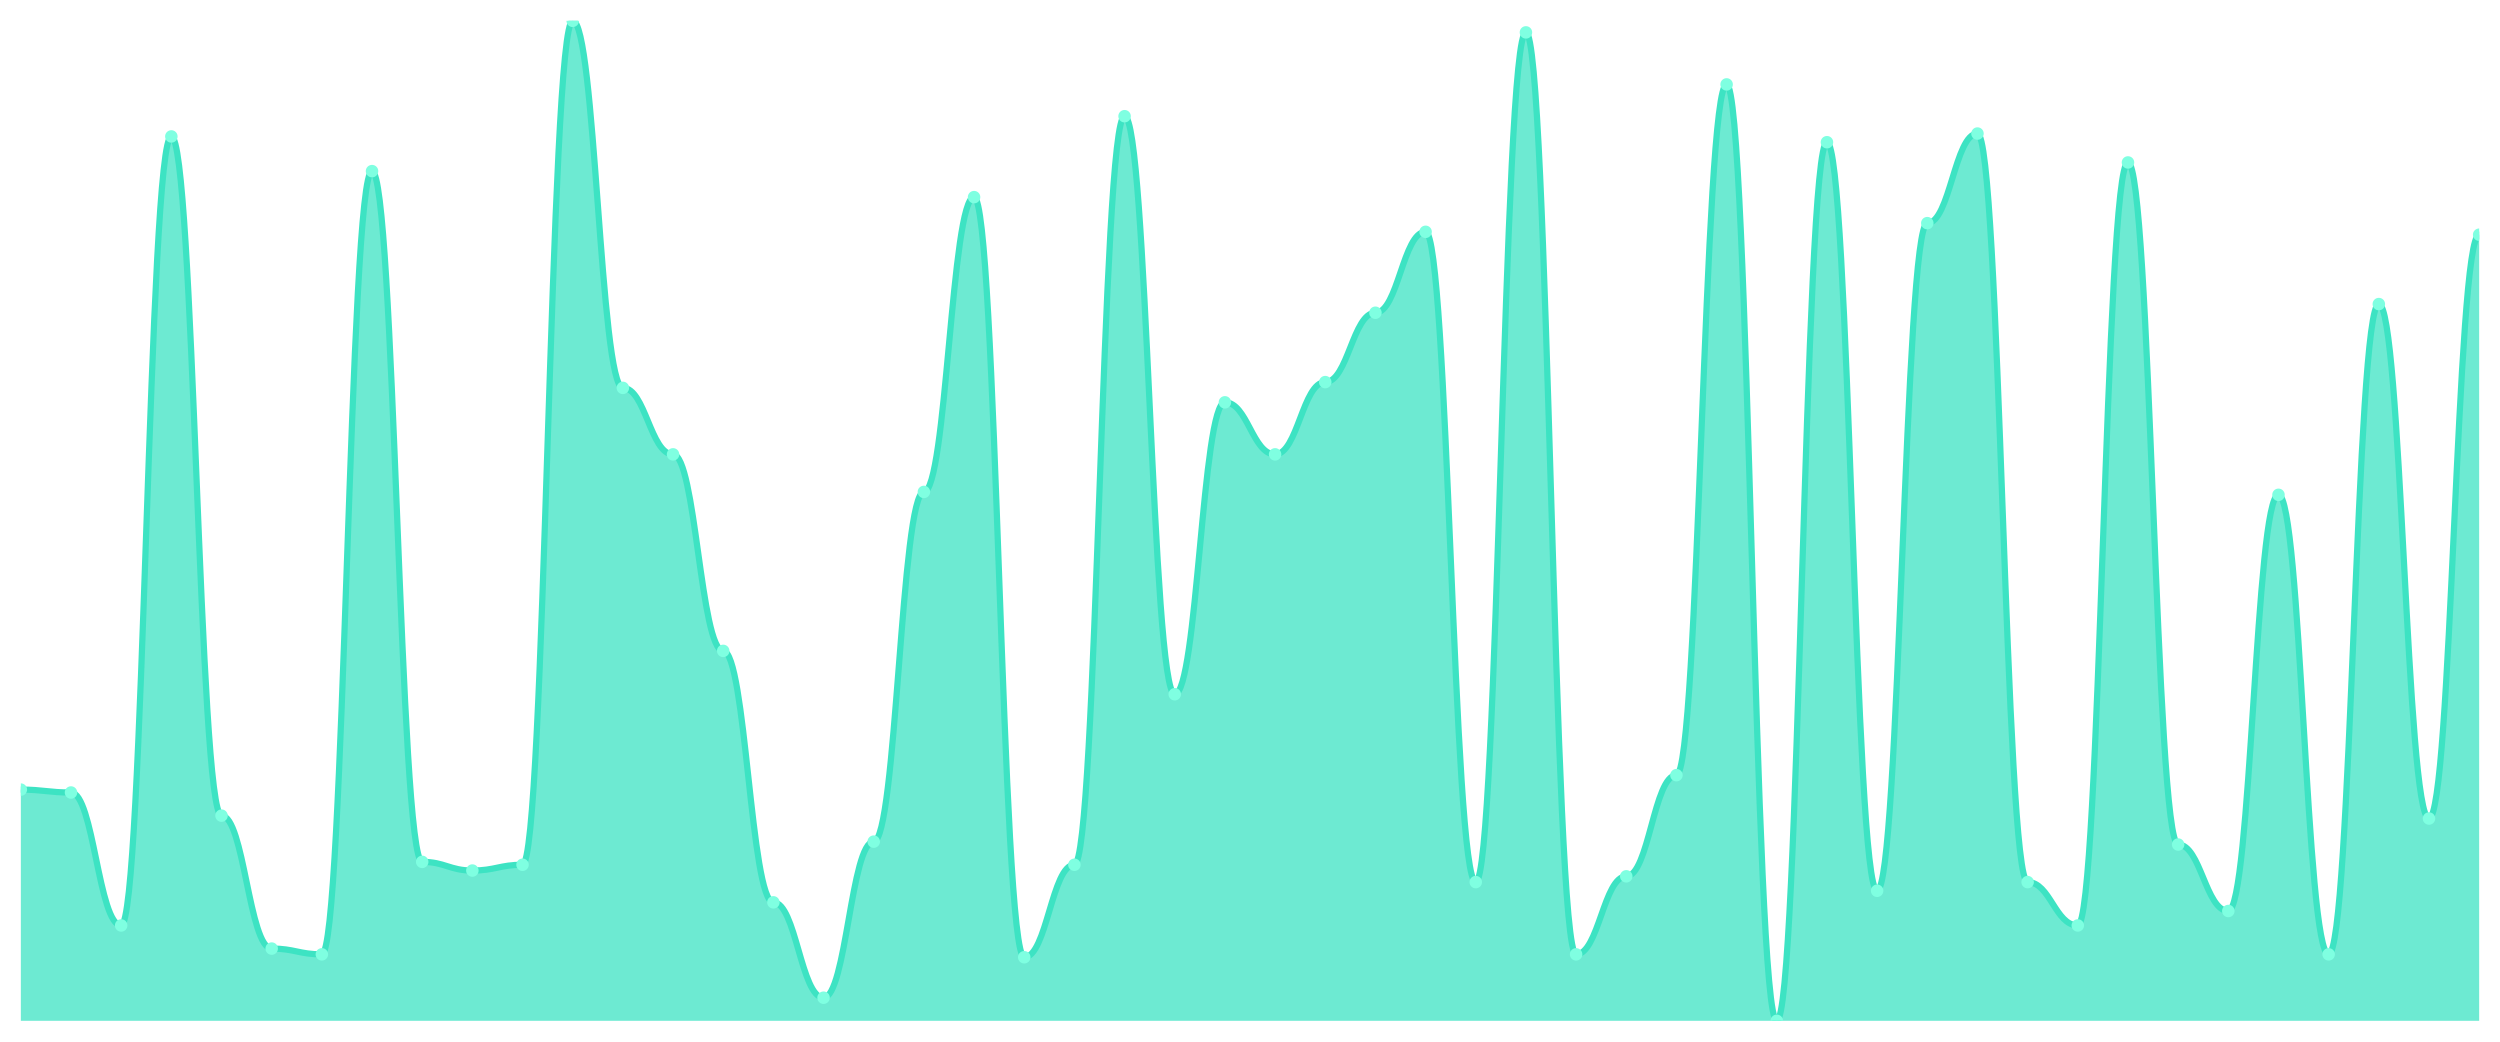
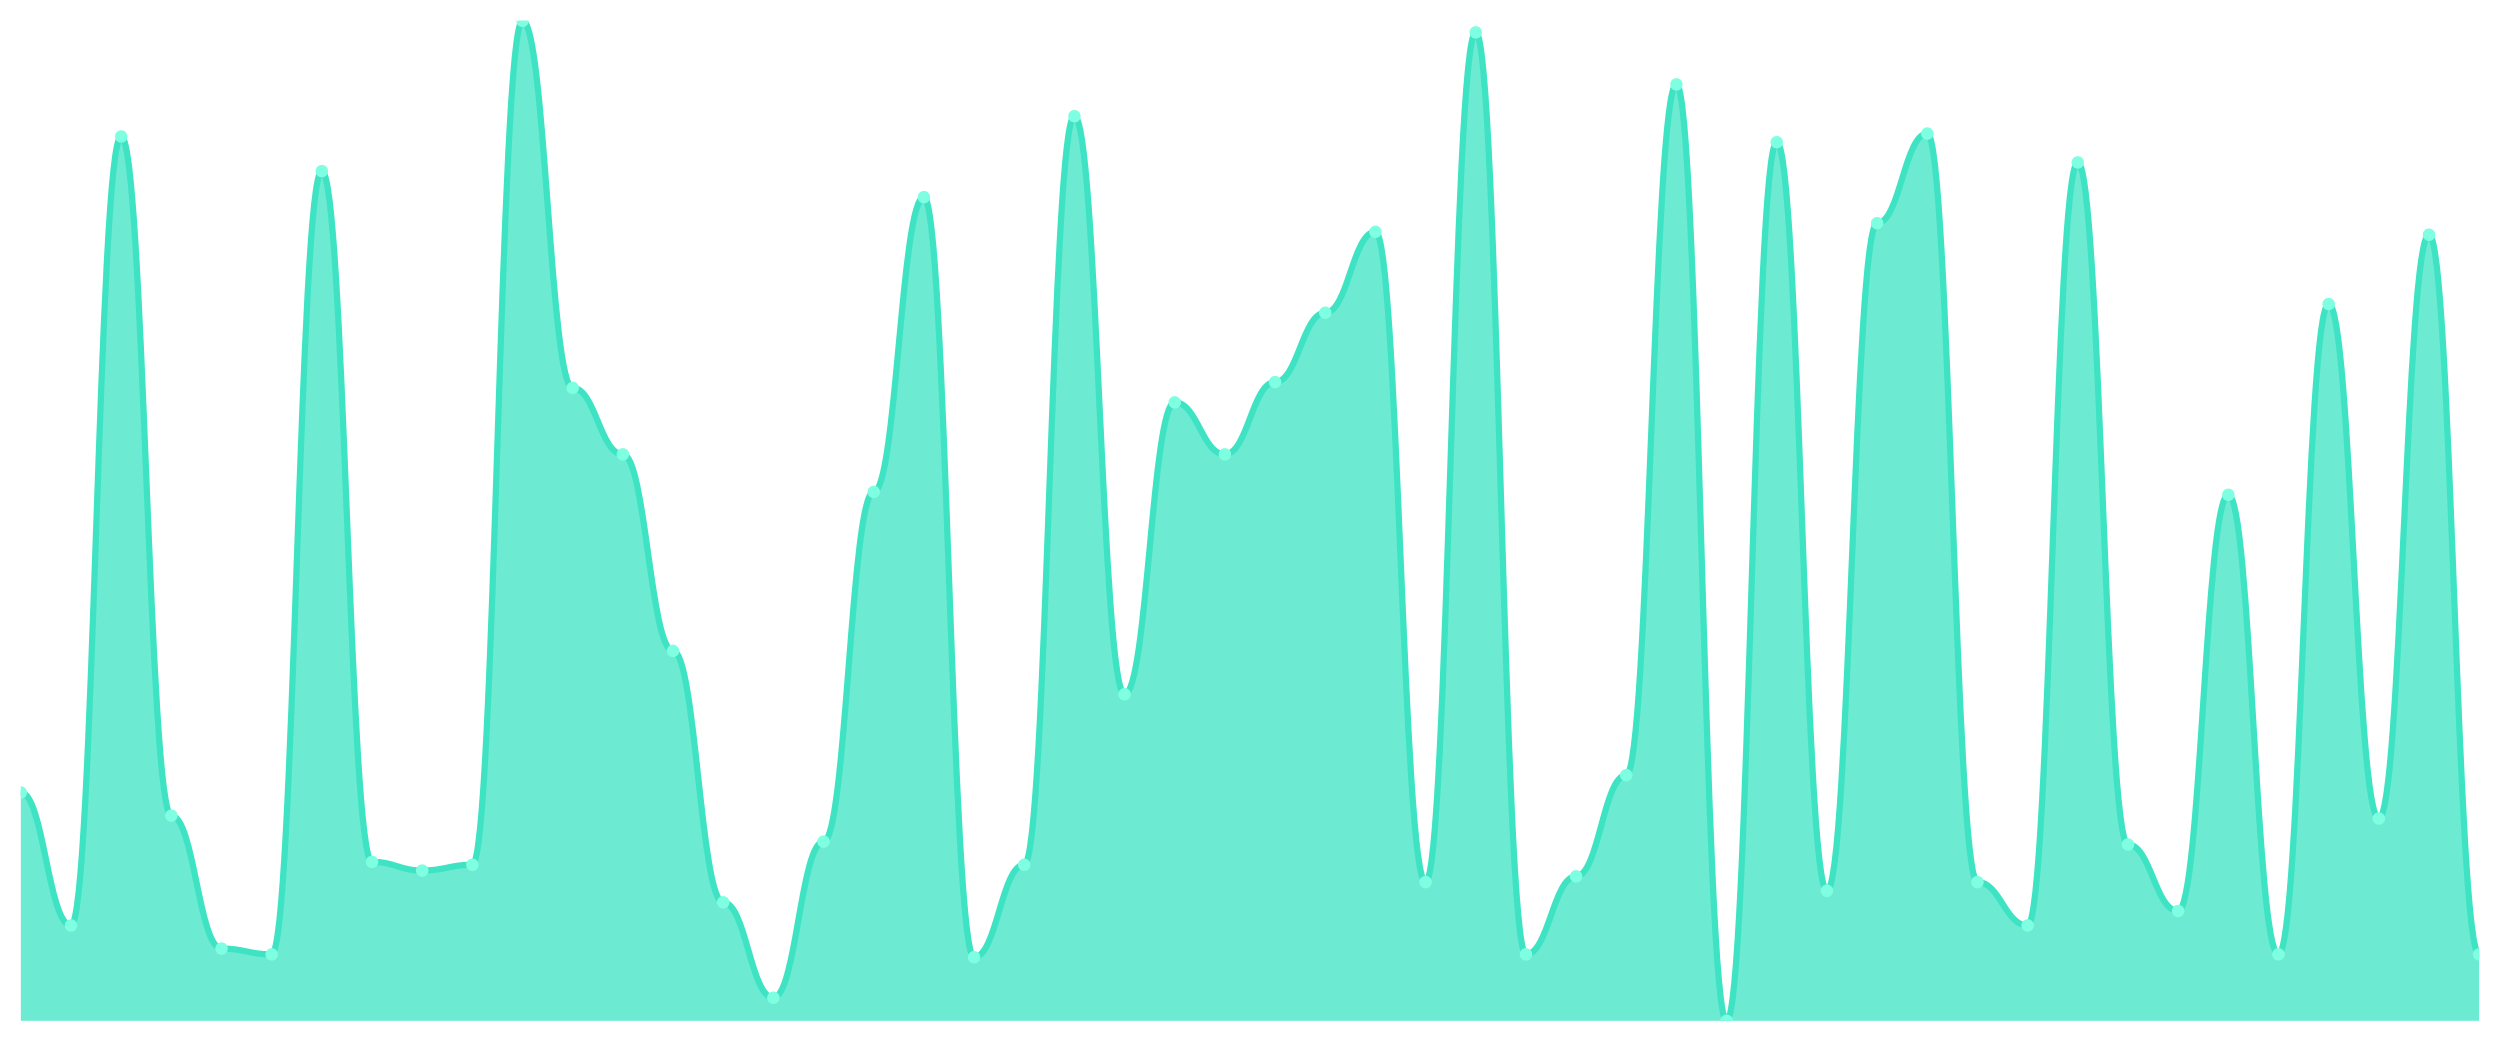
<svg xmlns="http://www.w3.org/2000/svg" viewBox="0 0 1200 500" width="1200" height="500">
  <defs>
    <clipPath id="c">
      <rect x="10" y="10" width="1180" height="480" />
    </clipPath>
  </defs>
  <rect width="1200" height="500" fill="none" />
  <g clip-path="url(#c)">
-     <path d="M 10,490 L 10,379.017 C 20.837,379.017 23.245,380.405 34.082,380.405 C 44.918,380.405 47.327,444.22 58.163,444.22 C 69,444.22 71.408,65.491 82.245,65.491 C 93.082,65.491 95.49,391.503 106.327,391.503 C 117.163,391.503 119.571,455.318 130.408,455.318 C 141.245,455.318 143.653,458.092 154.49,458.092 C 165.327,458.092 167.735,82.139 178.571,82.139 C 189.408,82.139 191.816,413.699 202.653,413.699 C 213.49,413.699 215.898,417.861 226.735,417.861 C 237.571,417.861 239.98,415.087 250.816,415.087 C 261.653,415.087 264.061,10 274.898,10 C 285.735,10 288.143,186.185 298.98,186.185 C 309.816,186.185 312.224,218.092 323.061,218.092 C 333.898,218.092 336.306,312.428 347.143,312.428 C 357.98,312.428 360.388,433.121 371.224,433.121 C 382.061,433.121 384.469,478.902 395.306,478.902 C 406.143,478.902 408.551,403.988 419.388,403.988 C 430.224,403.988 432.633,236.127 443.469,236.127 C 454.306,236.127 456.714,94.624 467.551,94.624 C 478.388,94.624 480.796,459.48 491.633,459.48 C 502.469,459.48 504.878,415.087 515.714,415.087 C 526.551,415.087 528.959,55.78 539.796,55.78 C 550.633,55.78 553.041,333.237 563.878,333.237 C 574.714,333.237 577.122,193.121 587.959,193.121 C 598.796,193.121 601.204,218.092 612.041,218.092 C 622.878,218.092 625.286,183.41 636.122,183.41 C 646.959,183.41 649.367,150.116 660.204,150.116 C 671.041,150.116 673.449,111.272 684.286,111.272 C 695.122,111.272 697.531,423.41 708.367,423.41 C 719.204,423.41 721.612,15.549 732.449,15.549 C 743.286,15.549 745.694,458.092 756.531,458.092 C 767.367,458.092 769.776,420.636 780.612,420.636 C 791.449,420.636 793.857,372.081 804.694,372.081 C 815.531,372.081 817.939,40.52 828.776,40.52 C 839.612,40.52 842.02,490 852.857,490 C 863.694,490 866.102,68.266 876.939,68.266 C 887.776,68.266 890.184,427.572 901.02,427.572 C 911.857,427.572 914.265,107.11 925.102,107.11 C 935.939,107.11 938.347,64.104 949.184,64.104 C 960.02,64.104 962.429,423.41 973.265,423.41 C 984.102,423.41 986.51,444.22 997.347,444.22 C 1008.184,444.22 1010.592,77.977 1021.429,77.977 C 1032.265,77.977 1034.673,405.376 1045.51,405.376 C 1056.347,405.376 1058.755,437.283 1069.592,437.283 C 1080.429,437.283 1082.837,237.514 1093.673,237.514 C 1104.51,237.514 1106.918,458.092 1117.755,458.092 C 1128.592,458.092 1131,145.954 1141.837,145.954 C 1152.673,145.954 1155.082,392.89 1165.918,392.89 C 1176.755,392.89 1179.163,112.659 1190,112.659 L 1190,490 Z" fill="rgba(61,227,195,0.75)" />
-     <path d="M 10,379.017 C 20.837,379.017 23.245,380.405 34.082,380.405 C 44.918,380.405 47.327,444.22 58.163,444.22 C 69,444.22 71.408,65.491 82.245,65.491 C 93.082,65.491 95.49,391.503 106.327,391.503 C 117.163,391.503 119.571,455.318 130.408,455.318 C 141.245,455.318 143.653,458.092 154.49,458.092 C 165.327,458.092 167.735,82.139 178.571,82.139 C 189.408,82.139 191.816,413.699 202.653,413.699 C 213.49,413.699 215.898,417.861 226.735,417.861 C 237.571,417.861 239.98,415.087 250.816,415.087 C 261.653,415.087 264.061,10 274.898,10 C 285.735,10 288.143,186.185 298.98,186.185 C 309.816,186.185 312.224,218.092 323.061,218.092 C 333.898,218.092 336.306,312.428 347.143,312.428 C 357.98,312.428 360.388,433.121 371.224,433.121 C 382.061,433.121 384.469,478.902 395.306,478.902 C 406.143,478.902 408.551,403.988 419.388,403.988 C 430.224,403.988 432.633,236.127 443.469,236.127 C 454.306,236.127 456.714,94.624 467.551,94.624 C 478.388,94.624 480.796,459.48 491.633,459.48 C 502.469,459.48 504.878,415.087 515.714,415.087 C 526.551,415.087 528.959,55.78 539.796,55.78 C 550.633,55.78 553.041,333.237 563.878,333.237 C 574.714,333.237 577.122,193.121 587.959,193.121 C 598.796,193.121 601.204,218.092 612.041,218.092 C 622.878,218.092 625.286,183.41 636.122,183.41 C 646.959,183.41 649.367,150.116 660.204,150.116 C 671.041,150.116 673.449,111.272 684.286,111.272 C 695.122,111.272 697.531,423.41 708.367,423.41 C 719.204,423.41 721.612,15.549 732.449,15.549 C 743.286,15.549 745.694,458.092 756.531,458.092 C 767.367,458.092 769.776,420.636 780.612,420.636 C 791.449,420.636 793.857,372.081 804.694,372.081 C 815.531,372.081 817.939,40.52 828.776,40.52 C 839.612,40.52 842.02,490 852.857,490 C 863.694,490 866.102,68.266 876.939,68.266 C 887.776,68.266 890.184,427.572 901.02,427.572 C 911.857,427.572 914.265,107.11 925.102,107.11 C 935.939,107.11 938.347,64.104 949.184,64.104 C 960.02,64.104 962.429,423.41 973.265,423.41 C 984.102,423.41 986.51,444.22 997.347,444.22 C 1008.184,444.22 1010.592,77.977 1021.429,77.977 C 1032.265,77.977 1034.673,405.376 1045.51,405.376 C 1056.347,405.376 1058.755,437.283 1069.592,437.283 C 1080.429,437.283 1082.837,237.514 1093.673,237.514 C 1104.51,237.514 1106.918,458.092 1117.755,458.092 C 1128.592,458.092 1131,145.954 1141.837,145.954 C 1152.673,145.954 1155.082,392.89 1165.918,392.89 C 1176.755,392.89 1179.163,112.659 1190,112.659" fill="none" stroke="#3de3c3" stroke-width="3" stroke-linecap="round" stroke-linejoin="round" />
-     <circle cx="10" cy="379.017" r="3" fill="#7fffe1" />
-     <circle cx="34.082" cy="380.405" r="3" fill="#7fffe1" />
-     <circle cx="58.163" cy="444.22" r="3" fill="#7fffe1" />
-     <circle cx="82.245" cy="65.491" r="3" fill="#7fffe1" />
-     <circle cx="106.327" cy="391.503" r="3" fill="#7fffe1" />
-     <circle cx="130.408" cy="455.318" r="3" fill="#7fffe1" />
-     <circle cx="154.49" cy="458.092" r="3" fill="#7fffe1" />
-     <circle cx="178.571" cy="82.139" r="3" fill="#7fffe1" />
-     <circle cx="202.653" cy="413.699" r="3" fill="#7fffe1" />
-     <circle cx="226.735" cy="417.861" r="3" fill="#7fffe1" />
-     <circle cx="250.816" cy="415.087" r="3" fill="#7fffe1" />
-     <circle cx="274.898" cy="10" r="3" fill="#7fffe1" />
-     <circle cx="298.98" cy="186.185" r="3" fill="#7fffe1" />
-     <circle cx="323.061" cy="218.092" r="3" fill="#7fffe1" />
-     <circle cx="347.143" cy="312.428" r="3" fill="#7fffe1" />
-     <circle cx="371.224" cy="433.121" r="3" fill="#7fffe1" />
-     <circle cx="395.306" cy="478.902" r="3" fill="#7fffe1" />
-     <circle cx="419.388" cy="403.988" r="3" fill="#7fffe1" />
-     <circle cx="443.469" cy="236.127" r="3" fill="#7fffe1" />
-     <circle cx="467.551" cy="94.624" r="3" fill="#7fffe1" />
-     <circle cx="491.633" cy="459.48" r="3" fill="#7fffe1" />
-     <circle cx="515.714" cy="415.087" r="3" fill="#7fffe1" />
-     <circle cx="539.796" cy="55.78" r="3" fill="#7fffe1" />
-     <circle cx="563.878" cy="333.237" r="3" fill="#7fffe1" />
-     <circle cx="587.959" cy="193.121" r="3" fill="#7fffe1" />
-     <circle cx="612.041" cy="218.092" r="3" fill="#7fffe1" />
-     <circle cx="636.122" cy="183.41" r="3" fill="#7fffe1" />
-     <circle cx="660.204" cy="150.116" r="3" fill="#7fffe1" />
-     <circle cx="684.286" cy="111.272" r="3" fill="#7fffe1" />
-     <circle cx="708.367" cy="423.41" r="3" fill="#7fffe1" />
-     <circle cx="732.449" cy="15.549" r="3" fill="#7fffe1" />
-     <circle cx="756.531" cy="458.092" r="3" fill="#7fffe1" />
-     <circle cx="780.612" cy="420.636" r="3" fill="#7fffe1" />
-     <circle cx="804.694" cy="372.081" r="3" fill="#7fffe1" />
-     <circle cx="828.776" cy="40.52" r="3" fill="#7fffe1" />
-     <circle cx="852.857" cy="490" r="3" fill="#7fffe1" />
-     <circle cx="876.939" cy="68.266" r="3" fill="#7fffe1" />
-     <circle cx="901.02" cy="427.572" r="3" fill="#7fffe1" />
-     <circle cx="925.102" cy="107.11" r="3" fill="#7fffe1" />
-     <circle cx="949.184" cy="64.104" r="3" fill="#7fffe1" />
-     <circle cx="973.265" cy="423.41" r="3" fill="#7fffe1" />
-     <circle cx="997.347" cy="444.22" r="3" fill="#7fffe1" />
-     <circle cx="1021.429" cy="77.977" r="3" fill="#7fffe1" />
-     <circle cx="1045.51" cy="405.376" r="3" fill="#7fffe1" />
-     <circle cx="1069.592" cy="437.283" r="3" fill="#7fffe1" />
-     <circle cx="1093.673" cy="237.514" r="3" fill="#7fffe1" />
-     <circle cx="1117.755" cy="458.092" r="3" fill="#7fffe1" />
-     <circle cx="1141.837" cy="145.954" r="3" fill="#7fffe1" />
-     <circle cx="1165.918" cy="392.89" r="3" fill="#7fffe1" />
-     <circle cx="1190" cy="112.659" r="3" fill="#7fffe1" />
+     <path d="M 10,490 L 10,380.405 C 20.837,380.405 23.245,444.22 34.082,444.22 C 44.918,444.22 47.327,65.491 58.163,65.491 C 69,65.491 71.408,391.503 82.245,391.503 C 93.082,391.503 95.49,455.318 106.327,455.318 C 117.163,455.318 119.571,458.092 130.408,458.092 C 141.245,458.092 143.653,82.139 154.49,82.139 C 165.327,82.139 167.735,413.699 178.571,413.699 C 189.408,413.699 191.816,417.861 202.653,417.861 C 213.49,417.861 215.898,415.087 226.735,415.087 C 237.571,415.087 239.98,10 250.816,10 C 261.653,10 264.061,186.185 274.898,186.185 C 285.735,186.185 288.143,218.092 298.98,218.092 C 309.816,218.092 312.224,312.428 323.061,312.428 C 333.898,312.428 336.306,433.121 347.143,433.121 C 357.98,433.121 360.388,478.902 371.224,478.902 C 382.061,478.902 384.469,403.988 395.306,403.988 C 406.143,403.988 408.551,236.127 419.388,236.127 C 430.224,236.127 432.633,94.624 443.469,94.624 C 454.306,94.624 456.714,459.48 467.551,459.48 C 478.388,459.48 480.796,415.087 491.633,415.087 C 502.469,415.087 504.878,55.78 515.714,55.78 C 526.551,55.78 528.959,333.237 539.796,333.237 C 550.633,333.237 553.041,193.121 563.878,193.121 C 574.714,193.121 577.122,218.092 587.959,218.092 C 598.796,218.092 601.204,183.41 612.041,183.41 C 622.878,183.41 625.286,150.116 636.122,150.116 C 646.959,150.116 649.367,111.272 660.204,111.272 C 671.041,111.272 673.449,423.41 684.286,423.41 C 695.122,423.41 697.531,15.549 708.367,15.549 C 719.204,15.549 721.612,458.092 732.449,458.092 C 743.286,458.092 745.694,420.636 756.531,420.636 C 767.367,420.636 769.776,372.081 780.612,372.081 C 791.449,372.081 793.857,40.52 804.694,40.52 C 815.531,40.52 817.939,490 828.776,490 C 839.612,490 842.02,68.266 852.857,68.266 C 863.694,68.266 866.102,427.572 876.939,427.572 C 887.776,427.572 890.184,107.11 901.02,107.11 C 911.857,107.11 914.265,64.104 925.102,64.104 C 935.939,64.104 938.347,423.41 949.184,423.41 C 960.02,423.41 962.429,444.22 973.265,444.22 C 984.102,444.22 986.51,77.977 997.347,77.977 C 1008.184,77.977 1010.592,405.376 1021.429,405.376 C 1032.265,405.376 1034.673,437.283 1045.51,437.283 C 1056.347,437.283 1058.755,237.514 1069.592,237.514 C 1080.429,237.514 1082.837,458.092 1093.673,458.092 C 1104.51,458.092 1106.918,145.954 1117.755,145.954 C 1128.592,145.954 1131,392.89 1141.837,392.89 C 1152.673,392.89 1155.082,112.659 1165.918,112.659 C 1176.755,112.659 1179.163,458.092 1190,458.092 L 1190,490 Z" fill="rgba(61,227,195,0.75)" />
+     <path d="M 10,380.405 C 20.837,380.405 23.245,444.22 34.082,444.22 C 44.918,444.22 47.327,65.491 58.163,65.491 C 69,65.491 71.408,391.503 82.245,391.503 C 93.082,391.503 95.49,455.318 106.327,455.318 C 117.163,455.318 119.571,458.092 130.408,458.092 C 141.245,458.092 143.653,82.139 154.49,82.139 C 165.327,82.139 167.735,413.699 178.571,413.699 C 189.408,413.699 191.816,417.861 202.653,417.861 C 213.49,417.861 215.898,415.087 226.735,415.087 C 237.571,415.087 239.98,10 250.816,10 C 261.653,10 264.061,186.185 274.898,186.185 C 285.735,186.185 288.143,218.092 298.98,218.092 C 309.816,218.092 312.224,312.428 323.061,312.428 C 333.898,312.428 336.306,433.121 347.143,433.121 C 357.98,433.121 360.388,478.902 371.224,478.902 C 382.061,478.902 384.469,403.988 395.306,403.988 C 406.143,403.988 408.551,236.127 419.388,236.127 C 430.224,236.127 432.633,94.624 443.469,94.624 C 454.306,94.624 456.714,459.48 467.551,459.48 C 478.388,459.48 480.796,415.087 491.633,415.087 C 502.469,415.087 504.878,55.78 515.714,55.78 C 526.551,55.78 528.959,333.237 539.796,333.237 C 550.633,333.237 553.041,193.121 563.878,193.121 C 574.714,193.121 577.122,218.092 587.959,218.092 C 598.796,218.092 601.204,183.41 612.041,183.41 C 622.878,183.41 625.286,150.116 636.122,150.116 C 646.959,150.116 649.367,111.272 660.204,111.272 C 671.041,111.272 673.449,423.41 684.286,423.41 C 695.122,423.41 697.531,15.549 708.367,15.549 C 719.204,15.549 721.612,458.092 732.449,458.092 C 743.286,458.092 745.694,420.636 756.531,420.636 C 767.367,420.636 769.776,372.081 780.612,372.081 C 791.449,372.081 793.857,40.52 804.694,40.52 C 815.531,40.52 817.939,490 828.776,490 C 839.612,490 842.02,68.266 852.857,68.266 C 863.694,68.266 866.102,427.572 876.939,427.572 C 887.776,427.572 890.184,107.11 901.02,107.11 C 911.857,107.11 914.265,64.104 925.102,64.104 C 935.939,64.104 938.347,423.41 949.184,423.41 C 960.02,423.41 962.429,444.22 973.265,444.22 C 984.102,444.22 986.51,77.977 997.347,77.977 C 1008.184,77.977 1010.592,405.376 1021.429,405.376 C 1032.265,405.376 1034.673,437.283 1045.51,437.283 C 1056.347,437.283 1058.755,237.514 1069.592,237.514 C 1080.429,237.514 1082.837,458.092 1093.673,458.092 C 1104.51,458.092 1106.918,145.954 1117.755,145.954 C 1128.592,145.954 1131,392.89 1141.837,392.89 C 1152.673,392.89 1155.082,112.659 1165.918,112.659 C 1176.755,112.659 1179.163,458.092 1190,458.092" fill="none" stroke="#3de3c3" stroke-width="3" stroke-linecap="round" stroke-linejoin="round" />
+     <circle cx="10" cy="380.405" r="3" fill="#7fffe1" />
+     <circle cx="34.082" cy="444.22" r="3" fill="#7fffe1" />
+     <circle cx="58.163" cy="65.491" r="3" fill="#7fffe1" />
+     <circle cx="82.245" cy="391.503" r="3" fill="#7fffe1" />
+     <circle cx="106.327" cy="455.318" r="3" fill="#7fffe1" />
+     <circle cx="130.408" cy="458.092" r="3" fill="#7fffe1" />
+     <circle cx="154.49" cy="82.139" r="3" fill="#7fffe1" />
+     <circle cx="178.571" cy="413.699" r="3" fill="#7fffe1" />
+     <circle cx="202.653" cy="417.861" r="3" fill="#7fffe1" />
+     <circle cx="226.735" cy="415.087" r="3" fill="#7fffe1" />
+     <circle cx="250.816" cy="10" r="3" fill="#7fffe1" />
+     <circle cx="274.898" cy="186.185" r="3" fill="#7fffe1" />
+     <circle cx="298.98" cy="218.092" r="3" fill="#7fffe1" />
+     <circle cx="323.061" cy="312.428" r="3" fill="#7fffe1" />
+     <circle cx="347.143" cy="433.121" r="3" fill="#7fffe1" />
+     <circle cx="371.224" cy="478.902" r="3" fill="#7fffe1" />
+     <circle cx="395.306" cy="403.988" r="3" fill="#7fffe1" />
+     <circle cx="419.388" cy="236.127" r="3" fill="#7fffe1" />
+     <circle cx="443.469" cy="94.624" r="3" fill="#7fffe1" />
+     <circle cx="467.551" cy="459.48" r="3" fill="#7fffe1" />
+     <circle cx="491.633" cy="415.087" r="3" fill="#7fffe1" />
+     <circle cx="515.714" cy="55.78" r="3" fill="#7fffe1" />
+     <circle cx="539.796" cy="333.237" r="3" fill="#7fffe1" />
+     <circle cx="563.878" cy="193.121" r="3" fill="#7fffe1" />
+     <circle cx="587.959" cy="218.092" r="3" fill="#7fffe1" />
+     <circle cx="612.041" cy="183.41" r="3" fill="#7fffe1" />
+     <circle cx="636.122" cy="150.116" r="3" fill="#7fffe1" />
+     <circle cx="660.204" cy="111.272" r="3" fill="#7fffe1" />
+     <circle cx="684.286" cy="423.41" r="3" fill="#7fffe1" />
+     <circle cx="708.367" cy="15.549" r="3" fill="#7fffe1" />
+     <circle cx="732.449" cy="458.092" r="3" fill="#7fffe1" />
+     <circle cx="756.531" cy="420.636" r="3" fill="#7fffe1" />
+     <circle cx="780.612" cy="372.081" r="3" fill="#7fffe1" />
+     <circle cx="804.694" cy="40.52" r="3" fill="#7fffe1" />
+     <circle cx="828.776" cy="490" r="3" fill="#7fffe1" />
+     <circle cx="852.857" cy="68.266" r="3" fill="#7fffe1" />
+     <circle cx="876.939" cy="427.572" r="3" fill="#7fffe1" />
+     <circle cx="901.02" cy="107.11" r="3" fill="#7fffe1" />
+     <circle cx="925.102" cy="64.104" r="3" fill="#7fffe1" />
+     <circle cx="949.184" cy="423.41" r="3" fill="#7fffe1" />
+     <circle cx="973.265" cy="444.22" r="3" fill="#7fffe1" />
+     <circle cx="997.347" cy="77.977" r="3" fill="#7fffe1" />
+     <circle cx="1021.429" cy="405.376" r="3" fill="#7fffe1" />
+     <circle cx="1045.51" cy="437.283" r="3" fill="#7fffe1" />
+     <circle cx="1069.592" cy="237.514" r="3" fill="#7fffe1" />
+     <circle cx="1093.673" cy="458.092" r="3" fill="#7fffe1" />
+     <circle cx="1117.755" cy="145.954" r="3" fill="#7fffe1" />
+     <circle cx="1141.837" cy="392.89" r="3" fill="#7fffe1" />
+     <circle cx="1165.918" cy="112.659" r="3" fill="#7fffe1" />
+     <circle cx="1190" cy="458.092" r="3" fill="#7fffe1" />
  </g>
</svg>
